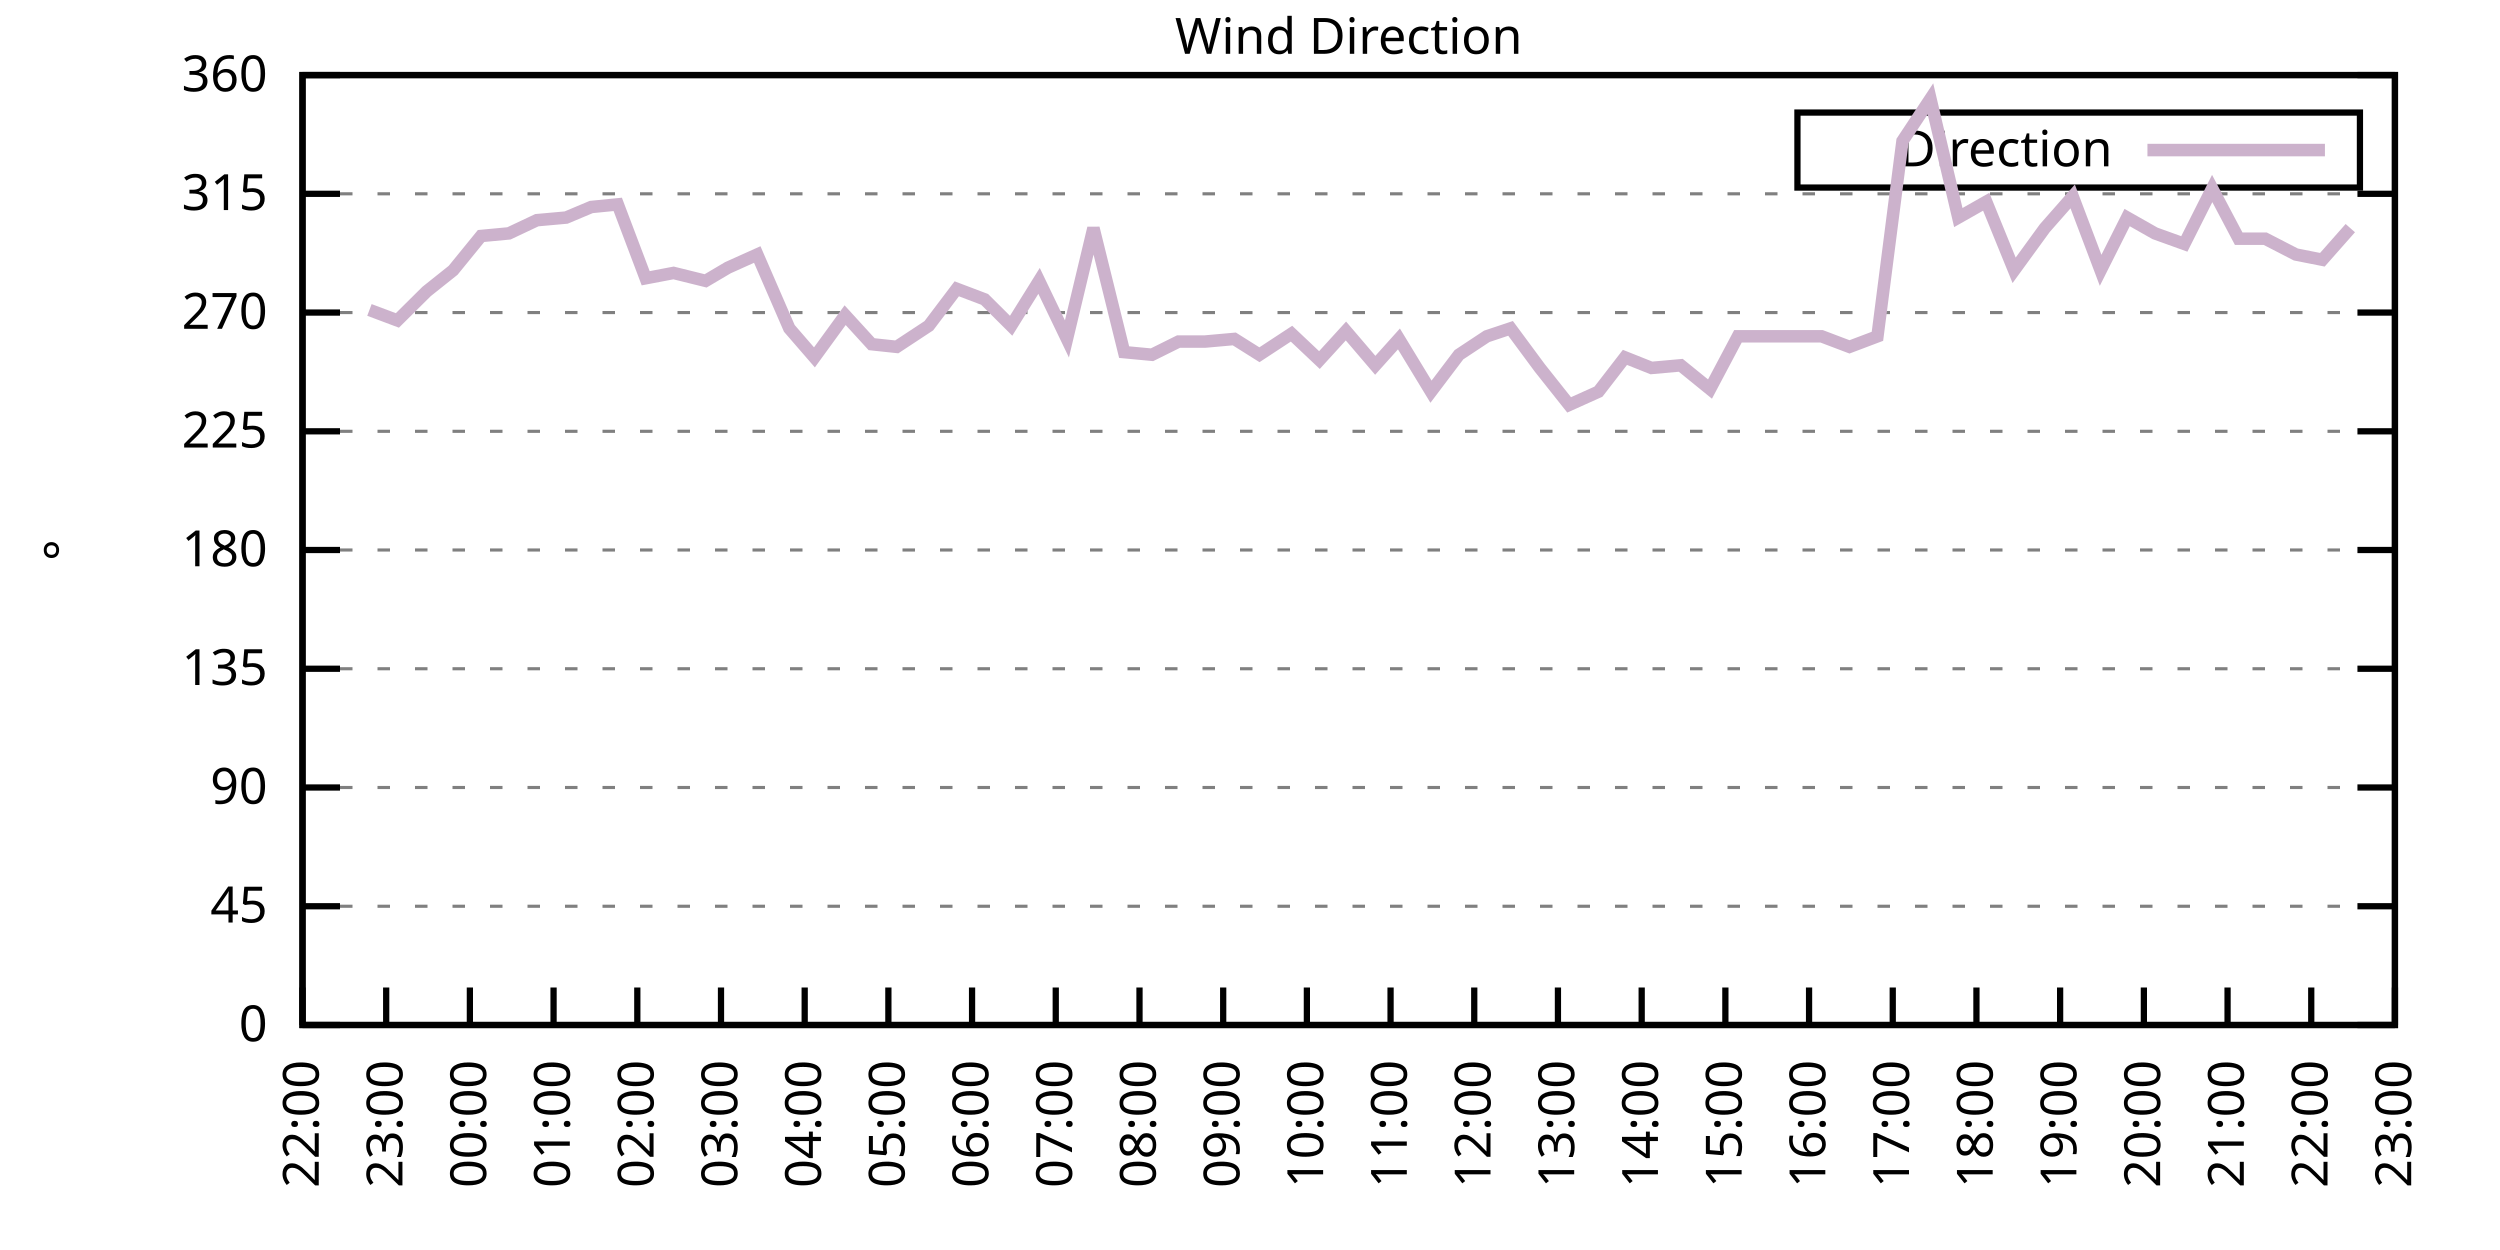
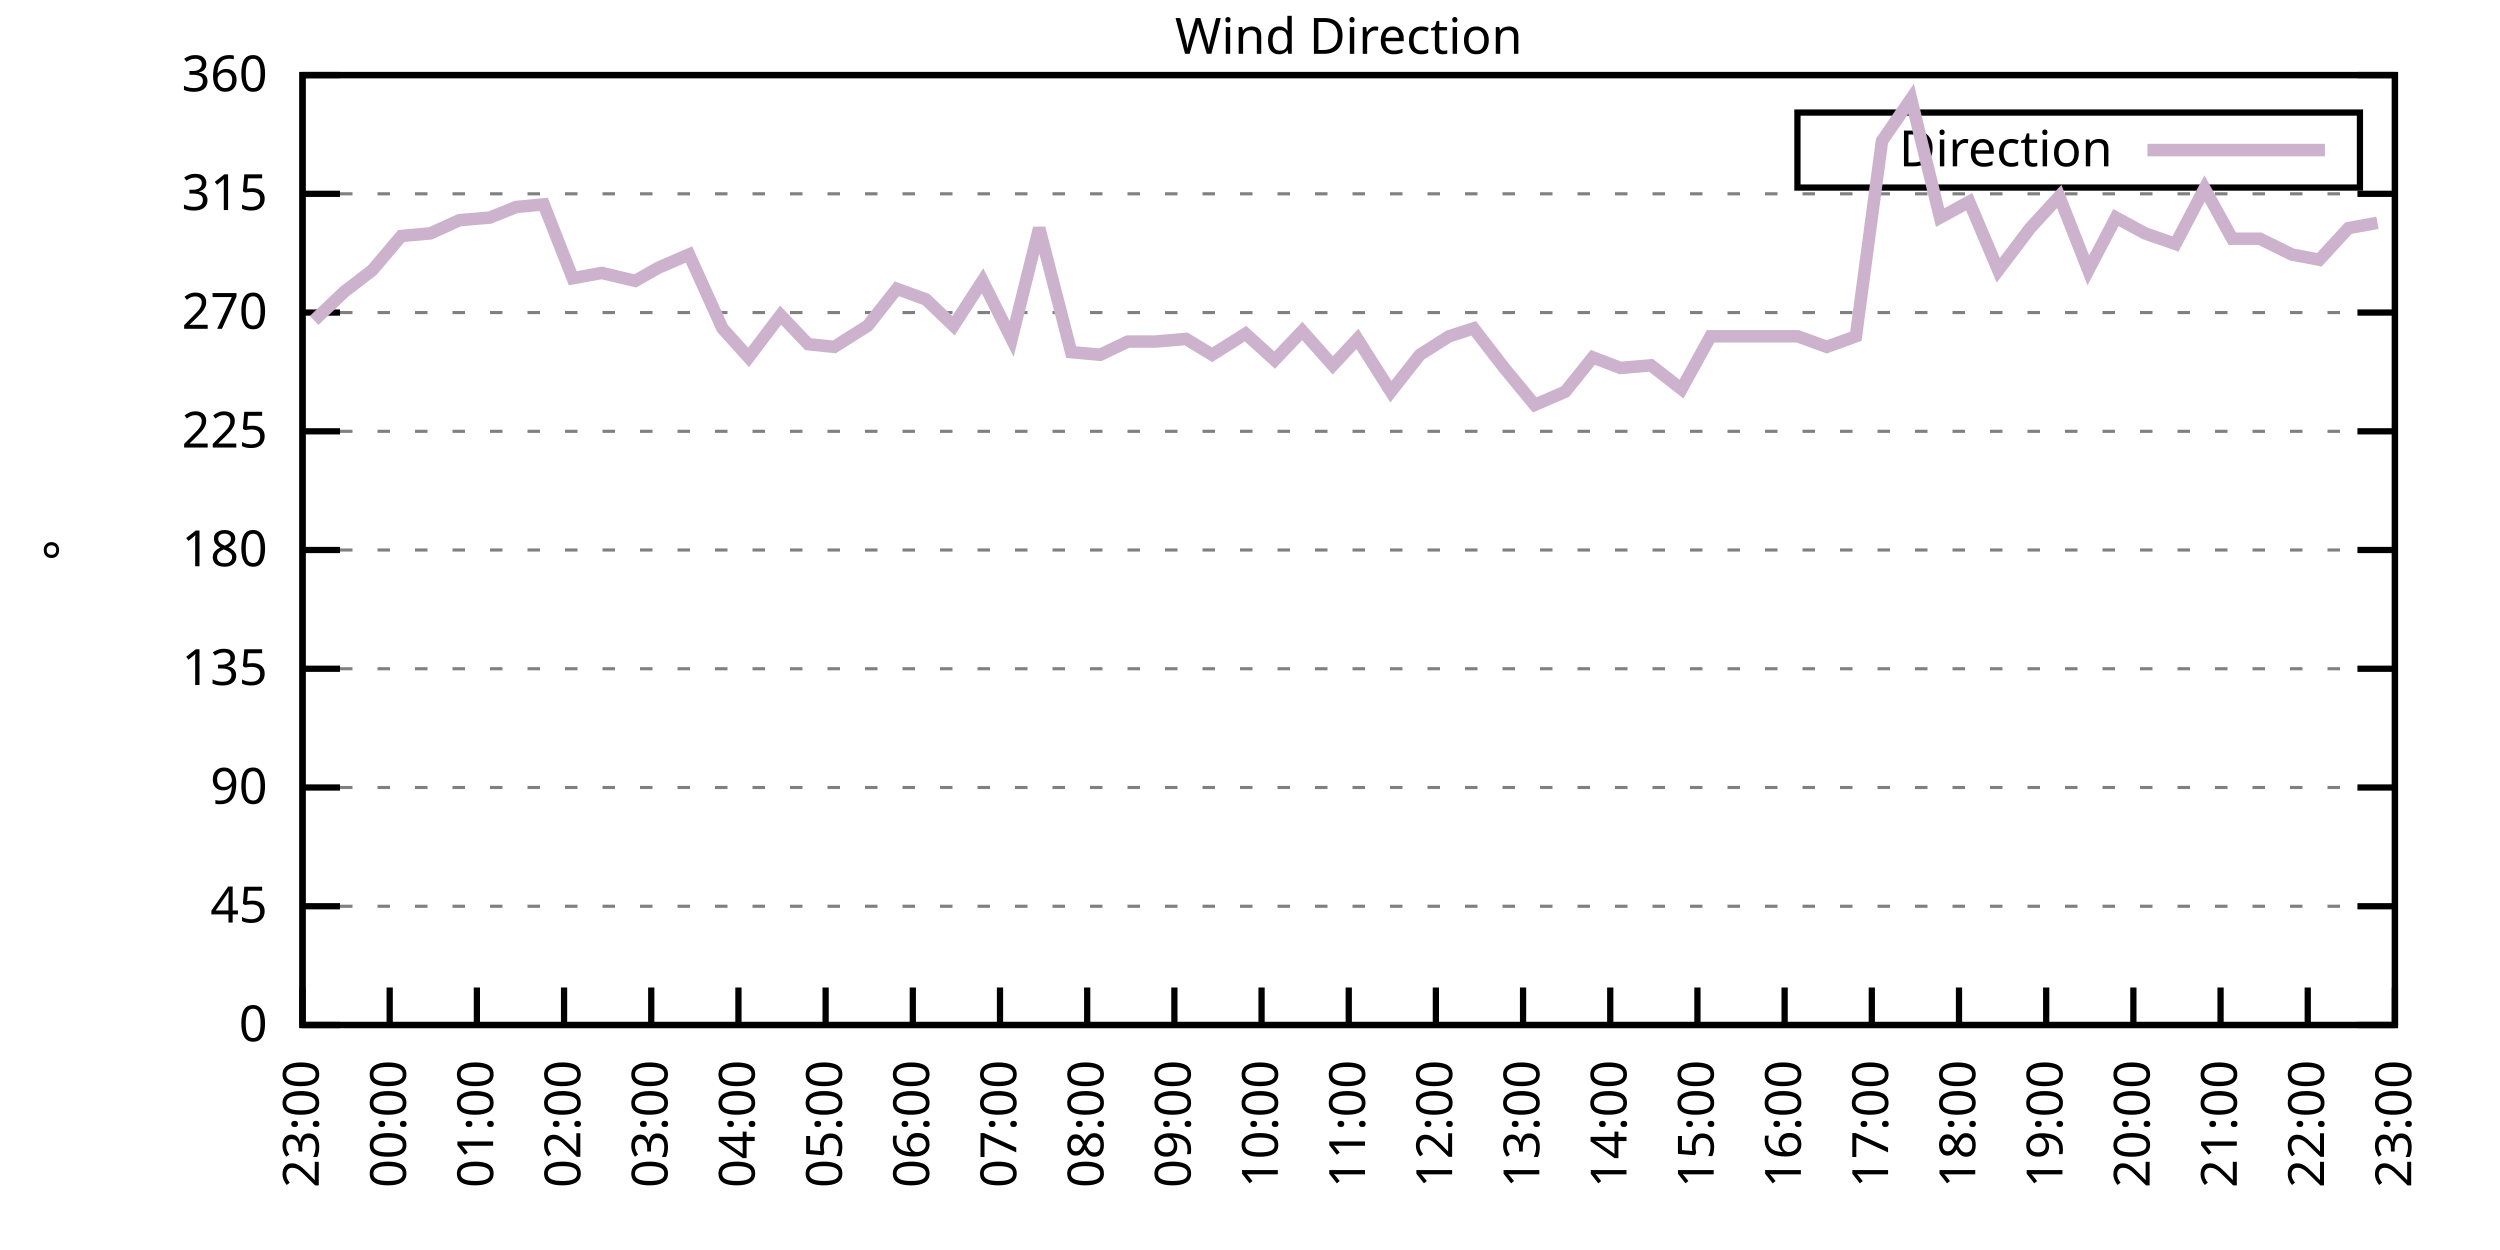
<svg xmlns="http://www.w3.org/2000/svg" xmlns:xlink="http://www.w3.org/1999/xlink" width="400" height="200" viewBox="0 0 400 200">
  <g id="gnuplot_canvas">
    <rect x="0" y="0" width="400" height="200" fill="none" />
    <defs>
      <circle id="gpDot" r="0.5" stroke-width="0.5" stroke="currentColor" />
      <path id="gpPt0" stroke-width="0.333" stroke="currentColor" d="M-1,0 h2 M0,-1 v2" />
      <path id="gpPt1" stroke-width="0.333" stroke="currentColor" d="M-1,-1 L1,1 M1,-1 L-1,1" />
      <path id="gpPt2" stroke-width="0.333" stroke="currentColor" d="M-1,0 L1,0 M0,-1 L0,1 M-1,-1 L1,1 M-1,1 L1,-1" />
      <rect id="gpPt3" stroke-width="0.333" stroke="currentColor" x="-1" y="-1" width="2" height="2" />
      <rect id="gpPt4" stroke-width="0.333" stroke="currentColor" fill="currentColor" x="-1" y="-1" width="2" height="2" />
      <circle id="gpPt5" stroke-width="0.333" stroke="currentColor" cx="0" cy="0" r="1" />
      <use xlink:href="#gpPt5" id="gpPt6" fill="currentColor" stroke="none" />
      <path id="gpPt7" stroke-width="0.333" stroke="currentColor" d="M0,-1.33 L-1.33,0.67 L1.33,0.67 z" />
      <use xlink:href="#gpPt7" id="gpPt8" fill="currentColor" stroke="none" />
      <use xlink:href="#gpPt7" id="gpPt9" stroke="currentColor" transform="rotate(180)" />
      <use xlink:href="#gpPt9" id="gpPt10" fill="currentColor" stroke="none" />
      <use xlink:href="#gpPt3" id="gpPt11" stroke="currentColor" transform="rotate(45)" />
      <use xlink:href="#gpPt11" id="gpPt12" fill="currentColor" stroke="none" />
      <path id="gpPt13" stroke-width="0.333" stroke="currentColor" d="M0,1.330 L1.265,0.411 L0.782,-1.067 L-0.782,-1.076 L-1.265,0.411 z" />
      <use xlink:href="#gpPt13" id="gpPt14" fill="currentColor" stroke="none" />
      <filter id="textbox" filterUnits="objectBoundingBox" x="0" y="0" height="1" width="1">
        <feFlood flood-color="white" flood-opacity="1" result="bgnd" />
        <feComposite in="SourceGraphic" in2="bgnd" operator="atop" />
      </filter>
      <filter id="greybox" filterUnits="objectBoundingBox" x="0" y="0" height="1" width="1">
        <feFlood flood-color="lightgrey" flood-opacity="1" result="grey" />
        <feComposite in="SourceGraphic" in2="grey" operator="atop" />
      </filter>
    </defs>
    <g fill="none" color="white" stroke="currentColor" stroke-width="1.00" stroke-linecap="butt" stroke-linejoin="miter">
</g>
    <g fill="none" color="black" stroke="currentColor" stroke-width="1.00" stroke-linecap="butt" stroke-linejoin="miter">
      <g stroke="none" shape-rendering="crispEdges">
        <polygon fill="rgb(255, 255, 255)" points="48.40,164.00 383.18,164.00 383.18,12.02 48.40,12.02 " />
      </g>
    </g>
    <g fill="none" color="black" stroke="currentColor" stroke-width="1.00" stroke-linecap="butt" stroke-linejoin="miter">
</g>
    <g fill="none" color="black" stroke="black" stroke-width="0.50" stroke-linecap="butt" stroke-linejoin="miter">
</g>
    <g fill="none" color="gray" stroke="currentColor" stroke-width="0.50" stroke-linecap="butt" stroke-linejoin="miter">
      <path stroke="gray" stroke-dasharray="2,4" class="gridline" d="M48.40,164.00 L383.19,164.00  " />
    </g>
    <g fill="none" color="gray" stroke="gray" stroke-width="1.00" stroke-linecap="butt" stroke-linejoin="miter">
</g>
    <g fill="none" color="black" stroke="currentColor" stroke-width="1.00" stroke-linecap="butt" stroke-linejoin="miter">
      <path stroke="black" d="M48.40,164.00 L54.40,164.00 M383.19,164.00 L377.19,164.00  " />
      <g transform="translate(42.80,166.60)" stroke="none" fill="black" font-family="Sans" font-size="8.00" text-anchor="end">
        <text>
          <tspan font-family="Sans"> 0</tspan>
        </text>
      </g>
    </g>
    <g fill="none" color="black" stroke="currentColor" stroke-width="1.00" stroke-linecap="butt" stroke-linejoin="miter">
</g>
    <g fill="none" color="black" stroke="black" stroke-width="0.50" stroke-linecap="butt" stroke-linejoin="miter">
</g>
    <g fill="none" color="gray" stroke="currentColor" stroke-width="0.50" stroke-linecap="butt" stroke-linejoin="miter">
      <path stroke="gray" stroke-dasharray="2,4" class="gridline" d="M48.40,145.00 L383.19,145.00  " />
    </g>
    <g fill="none" color="gray" stroke="gray" stroke-width="1.00" stroke-linecap="butt" stroke-linejoin="miter">
</g>
    <g fill="none" color="black" stroke="currentColor" stroke-width="1.00" stroke-linecap="butt" stroke-linejoin="miter">
      <path stroke="black" d="M48.40,145.00 L54.40,145.00 M383.19,145.00 L377.19,145.00  " />
      <g transform="translate(42.80,147.60)" stroke="none" fill="black" font-family="Sans" font-size="8.00" text-anchor="end">
        <text>
          <tspan font-family="Sans"> 45</tspan>
        </text>
      </g>
    </g>
    <g fill="none" color="black" stroke="currentColor" stroke-width="1.00" stroke-linecap="butt" stroke-linejoin="miter">
</g>
    <g fill="none" color="black" stroke="black" stroke-width="0.50" stroke-linecap="butt" stroke-linejoin="miter">
</g>
    <g fill="none" color="gray" stroke="currentColor" stroke-width="0.50" stroke-linecap="butt" stroke-linejoin="miter">
      <path stroke="gray" stroke-dasharray="2,4" class="gridline" d="M48.40,126.00 L383.19,126.00  " />
    </g>
    <g fill="none" color="gray" stroke="gray" stroke-width="1.00" stroke-linecap="butt" stroke-linejoin="miter">
</g>
    <g fill="none" color="black" stroke="currentColor" stroke-width="1.00" stroke-linecap="butt" stroke-linejoin="miter">
      <path stroke="black" d="M48.40,126.00 L54.40,126.00 M383.19,126.00 L377.19,126.00  " />
      <g transform="translate(42.80,128.60)" stroke="none" fill="black" font-family="Sans" font-size="8.00" text-anchor="end">
        <text>
          <tspan font-family="Sans"> 90</tspan>
        </text>
      </g>
    </g>
    <g fill="none" color="black" stroke="currentColor" stroke-width="1.00" stroke-linecap="butt" stroke-linejoin="miter">
</g>
    <g fill="none" color="black" stroke="black" stroke-width="0.50" stroke-linecap="butt" stroke-linejoin="miter">
</g>
    <g fill="none" color="gray" stroke="currentColor" stroke-width="0.50" stroke-linecap="butt" stroke-linejoin="miter">
      <path stroke="gray" stroke-dasharray="2,4" class="gridline" d="M48.40,107.00 L383.19,107.00  " />
    </g>
    <g fill="none" color="gray" stroke="gray" stroke-width="1.00" stroke-linecap="butt" stroke-linejoin="miter">
</g>
    <g fill="none" color="black" stroke="currentColor" stroke-width="1.00" stroke-linecap="butt" stroke-linejoin="miter">
      <path stroke="black" d="M48.40,107.00 L54.40,107.00 M383.19,107.00 L377.19,107.00  " />
      <g transform="translate(42.80,109.60)" stroke="none" fill="black" font-family="Sans" font-size="8.00" text-anchor="end">
        <text>
          <tspan font-family="Sans"> 135</tspan>
        </text>
      </g>
    </g>
    <g fill="none" color="black" stroke="currentColor" stroke-width="1.00" stroke-linecap="butt" stroke-linejoin="miter">
</g>
    <g fill="none" color="black" stroke="black" stroke-width="0.50" stroke-linecap="butt" stroke-linejoin="miter">
</g>
    <g fill="none" color="gray" stroke="currentColor" stroke-width="0.50" stroke-linecap="butt" stroke-linejoin="miter">
      <path stroke="gray" stroke-dasharray="2,4" class="gridline" d="M48.40,88.00 L383.19,88.00  " />
    </g>
    <g fill="none" color="gray" stroke="gray" stroke-width="1.00" stroke-linecap="butt" stroke-linejoin="miter">
</g>
    <g fill="none" color="black" stroke="currentColor" stroke-width="1.00" stroke-linecap="butt" stroke-linejoin="miter">
      <path stroke="black" d="M48.40,88.00 L54.40,88.00 M383.19,88.00 L377.19,88.00  " />
      <g transform="translate(42.80,90.60)" stroke="none" fill="black" font-family="Sans" font-size="8.00" text-anchor="end">
        <text>
          <tspan font-family="Sans"> 180</tspan>
        </text>
      </g>
    </g>
    <g fill="none" color="black" stroke="currentColor" stroke-width="1.00" stroke-linecap="butt" stroke-linejoin="miter">
</g>
    <g fill="none" color="black" stroke="black" stroke-width="0.50" stroke-linecap="butt" stroke-linejoin="miter">
</g>
    <g fill="none" color="gray" stroke="currentColor" stroke-width="0.50" stroke-linecap="butt" stroke-linejoin="miter">
      <path stroke="gray" stroke-dasharray="2,4" class="gridline" d="M48.40,69.01 L383.19,69.01  " />
    </g>
    <g fill="none" color="gray" stroke="gray" stroke-width="1.00" stroke-linecap="butt" stroke-linejoin="miter">
</g>
    <g fill="none" color="black" stroke="currentColor" stroke-width="1.00" stroke-linecap="butt" stroke-linejoin="miter">
      <path stroke="black" d="M48.40,69.01 L54.40,69.01 M383.19,69.01 L377.19,69.01  " />
      <g transform="translate(42.80,71.61)" stroke="none" fill="black" font-family="Sans" font-size="8.00" text-anchor="end">
        <text>
          <tspan font-family="Sans"> 225</tspan>
        </text>
      </g>
    </g>
    <g fill="none" color="black" stroke="currentColor" stroke-width="1.00" stroke-linecap="butt" stroke-linejoin="miter">
</g>
    <g fill="none" color="black" stroke="black" stroke-width="0.50" stroke-linecap="butt" stroke-linejoin="miter">
</g>
    <g fill="none" color="gray" stroke="currentColor" stroke-width="0.50" stroke-linecap="butt" stroke-linejoin="miter">
      <path stroke="gray" stroke-dasharray="2,4" class="gridline" d="M48.40,50.01 L383.19,50.01  " />
    </g>
    <g fill="none" color="gray" stroke="gray" stroke-width="1.00" stroke-linecap="butt" stroke-linejoin="miter">
</g>
    <g fill="none" color="black" stroke="currentColor" stroke-width="1.00" stroke-linecap="butt" stroke-linejoin="miter">
      <path stroke="black" d="M48.40,50.01 L54.40,50.01 M383.19,50.01 L377.19,50.01  " />
      <g transform="translate(42.80,52.61)" stroke="none" fill="black" font-family="Sans" font-size="8.00" text-anchor="end">
        <text>
          <tspan font-family="Sans"> 270</tspan>
        </text>
      </g>
    </g>
    <g fill="none" color="black" stroke="currentColor" stroke-width="1.00" stroke-linecap="butt" stroke-linejoin="miter">
</g>
    <g fill="none" color="black" stroke="black" stroke-width="0.50" stroke-linecap="butt" stroke-linejoin="miter">
</g>
    <g fill="none" color="gray" stroke="currentColor" stroke-width="0.50" stroke-linecap="butt" stroke-linejoin="miter">
      <path stroke="gray" stroke-dasharray="2,4" class="gridline" d="M48.40,31.01 L383.19,31.01  " />
    </g>
    <g fill="none" color="gray" stroke="gray" stroke-width="1.00" stroke-linecap="butt" stroke-linejoin="miter">
</g>
    <g fill="none" color="black" stroke="currentColor" stroke-width="1.00" stroke-linecap="butt" stroke-linejoin="miter">
      <path stroke="black" d="M48.40,31.01 L54.40,31.01 M383.19,31.01 L377.19,31.01  " />
      <g transform="translate(42.80,33.61)" stroke="none" fill="black" font-family="Sans" font-size="8.00" text-anchor="end">
        <text>
          <tspan font-family="Sans"> 315</tspan>
        </text>
      </g>
    </g>
    <g fill="none" color="black" stroke="currentColor" stroke-width="1.00" stroke-linecap="butt" stroke-linejoin="miter">
</g>
    <g fill="none" color="black" stroke="black" stroke-width="0.50" stroke-linecap="butt" stroke-linejoin="miter">
</g>
    <g fill="none" color="gray" stroke="currentColor" stroke-width="0.50" stroke-linecap="butt" stroke-linejoin="miter">
      <path stroke="gray" stroke-dasharray="2,4" class="gridline" d="M48.40,12.01 L383.19,12.01  " />
    </g>
    <g fill="none" color="gray" stroke="gray" stroke-width="1.00" stroke-linecap="butt" stroke-linejoin="miter">
</g>
    <g fill="none" color="black" stroke="currentColor" stroke-width="1.00" stroke-linecap="butt" stroke-linejoin="miter">
      <path stroke="black" d="M48.40,12.01 L54.40,12.01 M383.19,12.01 L377.19,12.01  " />
      <g transform="translate(42.80,14.61)" stroke="none" fill="black" font-family="Sans" font-size="8.00" text-anchor="end">
        <text>
          <tspan font-family="Sans"> 360</tspan>
        </text>
      </g>
    </g>
    <g fill="none" color="black" stroke="currentColor" stroke-width="1.00" stroke-linecap="butt" stroke-linejoin="miter">
      <path stroke="black" d="M48.40,164.00 L48.40,158.00  " />
      <g transform="translate(51.00,169.60) rotate(270.00)" stroke="none" fill="black" font-family="Sans" font-size="8.00" text-anchor="end">
        <text>
-           <tspan font-family="Sans">22:00</tspan>
-         </text>
-       </g>
-     </g>
-     <g fill="none" color="black" stroke="currentColor" stroke-width="1.00" stroke-linecap="butt" stroke-linejoin="miter">
-       <path stroke="black" d="M61.79,164.00 L61.79,158.00  " />
-       <g transform="translate(64.39,169.60) rotate(270.00)" stroke="none" fill="black" font-family="Sans" font-size="8.00" text-anchor="end">
-         <text>
          <tspan font-family="Sans">23:00</tspan>
        </text>
      </g>
    </g>
    <g fill="none" color="black" stroke="currentColor" stroke-width="1.00" stroke-linecap="butt" stroke-linejoin="miter">
-       <path stroke="black" d="M75.18,164.00 L75.18,158.00  " />
-       <g transform="translate(77.78,169.60) rotate(270.00)" stroke="none" fill="black" font-family="Sans" font-size="8.00" text-anchor="end">
+       <path stroke="black" d="M62.35,164.00 L62.35,158.00  " />
+       <g transform="translate(64.95,169.60) rotate(270.00)" stroke="none" fill="black" font-family="Sans" font-size="8.00" text-anchor="end">
        <text>
          <tspan font-family="Sans">00:00</tspan>
        </text>
      </g>
    </g>
    <g fill="none" color="black" stroke="currentColor" stroke-width="1.00" stroke-linecap="butt" stroke-linejoin="miter">
-       <path stroke="black" d="M88.57,164.00 L88.57,158.00  " />
-       <g transform="translate(91.17,169.60) rotate(270.00)" stroke="none" fill="black" font-family="Sans" font-size="8.00" text-anchor="end">
+       <path stroke="black" d="M76.30,164.00 L76.30,158.00  " />
+       <g transform="translate(78.90,169.60) rotate(270.00)" stroke="none" fill="black" font-family="Sans" font-size="8.00" text-anchor="end">
        <text>
          <tspan font-family="Sans">01:00</tspan>
        </text>
      </g>
    </g>
    <g fill="none" color="black" stroke="currentColor" stroke-width="1.00" stroke-linecap="butt" stroke-linejoin="miter">
-       <path stroke="black" d="M101.97,164.00 L101.97,158.00  " />
-       <g transform="translate(104.57,169.60) rotate(270.00)" stroke="none" fill="black" font-family="Sans" font-size="8.00" text-anchor="end">
+       <path stroke="black" d="M90.25,164.00 L90.25,158.00  " />
+       <g transform="translate(92.85,169.60) rotate(270.00)" stroke="none" fill="black" font-family="Sans" font-size="8.00" text-anchor="end">
        <text>
          <tspan font-family="Sans">02:00</tspan>
        </text>
      </g>
    </g>
    <g fill="none" color="black" stroke="currentColor" stroke-width="1.00" stroke-linecap="butt" stroke-linejoin="miter">
-       <path stroke="black" d="M115.36,164.00 L115.36,158.00  " />
-       <g transform="translate(117.96,169.60) rotate(270.00)" stroke="none" fill="black" font-family="Sans" font-size="8.00" text-anchor="end">
+       <path stroke="black" d="M104.20,164.00 L104.20,158.00  " />
+       <g transform="translate(106.80,169.60) rotate(270.00)" stroke="none" fill="black" font-family="Sans" font-size="8.00" text-anchor="end">
        <text>
          <tspan font-family="Sans">03:00</tspan>
        </text>
      </g>
    </g>
    <g fill="none" color="black" stroke="currentColor" stroke-width="1.00" stroke-linecap="butt" stroke-linejoin="miter">
-       <path stroke="black" d="M128.75,164.00 L128.75,158.00  " />
-       <g transform="translate(131.35,169.60) rotate(270.00)" stroke="none" fill="black" font-family="Sans" font-size="8.00" text-anchor="end">
+       <path stroke="black" d="M118.15,164.00 L118.15,158.00  " />
+       <g transform="translate(120.75,169.60) rotate(270.00)" stroke="none" fill="black" font-family="Sans" font-size="8.00" text-anchor="end">
        <text>
          <tspan font-family="Sans">04:00</tspan>
        </text>
      </g>
    </g>
    <g fill="none" color="black" stroke="currentColor" stroke-width="1.00" stroke-linecap="butt" stroke-linejoin="miter">
-       <path stroke="black" d="M142.14,164.00 L142.14,158.00  " />
-       <g transform="translate(144.74,169.60) rotate(270.00)" stroke="none" fill="black" font-family="Sans" font-size="8.00" text-anchor="end">
+       <path stroke="black" d="M132.10,164.00 L132.10,158.00  " />
+       <g transform="translate(134.70,169.60) rotate(270.00)" stroke="none" fill="black" font-family="Sans" font-size="8.00" text-anchor="end">
        <text>
          <tspan font-family="Sans">05:00</tspan>
        </text>
      </g>
    </g>
    <g fill="none" color="black" stroke="currentColor" stroke-width="1.00" stroke-linecap="butt" stroke-linejoin="miter">
-       <path stroke="black" d="M155.53,164.00 L155.53,158.00  " />
-       <g transform="translate(158.13,169.60) rotate(270.00)" stroke="none" fill="black" font-family="Sans" font-size="8.00" text-anchor="end">
+       <path stroke="black" d="M146.05,164.00 L146.05,158.00  " />
+       <g transform="translate(148.65,169.60) rotate(270.00)" stroke="none" fill="black" font-family="Sans" font-size="8.00" text-anchor="end">
        <text>
          <tspan font-family="Sans">06:00</tspan>
        </text>
      </g>
    </g>
    <g fill="none" color="black" stroke="currentColor" stroke-width="1.00" stroke-linecap="butt" stroke-linejoin="miter">
-       <path stroke="black" d="M168.92,164.00 L168.92,158.00  " />
-       <g transform="translate(171.52,169.60) rotate(270.00)" stroke="none" fill="black" font-family="Sans" font-size="8.00" text-anchor="end">
+       <path stroke="black" d="M160.00,164.00 L160.00,158.00  " />
+       <g transform="translate(162.60,169.60) rotate(270.00)" stroke="none" fill="black" font-family="Sans" font-size="8.00" text-anchor="end">
        <text>
          <tspan font-family="Sans">07:00</tspan>
        </text>
      </g>
    </g>
    <g fill="none" color="black" stroke="currentColor" stroke-width="1.00" stroke-linecap="butt" stroke-linejoin="miter">
-       <path stroke="black" d="M182.32,164.00 L182.32,158.00  " />
-       <g transform="translate(184.92,169.60) rotate(270.00)" stroke="none" fill="black" font-family="Sans" font-size="8.00" text-anchor="end">
+       <path stroke="black" d="M173.95,164.00 L173.95,158.00  " />
+       <g transform="translate(176.55,169.60) rotate(270.00)" stroke="none" fill="black" font-family="Sans" font-size="8.00" text-anchor="end">
        <text>
          <tspan font-family="Sans">08:00</tspan>
        </text>
      </g>
    </g>
    <g fill="none" color="black" stroke="currentColor" stroke-width="1.00" stroke-linecap="butt" stroke-linejoin="miter">
-       <path stroke="black" d="M195.71,164.00 L195.71,158.00  " />
-       <g transform="translate(198.31,169.60) rotate(270.00)" stroke="none" fill="black" font-family="Sans" font-size="8.00" text-anchor="end">
+       <path stroke="black" d="M187.90,164.00 L187.90,158.00  " />
+       <g transform="translate(190.50,169.60) rotate(270.00)" stroke="none" fill="black" font-family="Sans" font-size="8.00" text-anchor="end">
        <text>
          <tspan font-family="Sans">09:00</tspan>
        </text>
      </g>
    </g>
    <g fill="none" color="black" stroke="currentColor" stroke-width="1.00" stroke-linecap="butt" stroke-linejoin="miter">
-       <path stroke="black" d="M209.10,164.00 L209.10,158.00  " />
-       <g transform="translate(211.70,169.60) rotate(270.00)" stroke="none" fill="black" font-family="Sans" font-size="8.00" text-anchor="end">
+       <path stroke="black" d="M201.85,164.00 L201.85,158.00  " />
+       <g transform="translate(204.45,169.60) rotate(270.00)" stroke="none" fill="black" font-family="Sans" font-size="8.00" text-anchor="end">
        <text>
          <tspan font-family="Sans">10:00</tspan>
        </text>
      </g>
    </g>
    <g fill="none" color="black" stroke="currentColor" stroke-width="1.00" stroke-linecap="butt" stroke-linejoin="miter">
-       <path stroke="black" d="M222.49,164.00 L222.49,158.00  " />
-       <g transform="translate(225.09,169.60) rotate(270.00)" stroke="none" fill="black" font-family="Sans" font-size="8.00" text-anchor="end">
+       <path stroke="black" d="M215.80,164.00 L215.80,158.00  " />
+       <g transform="translate(218.40,169.60) rotate(270.00)" stroke="none" fill="black" font-family="Sans" font-size="8.00" text-anchor="end">
        <text>
          <tspan font-family="Sans">11:00</tspan>
        </text>
      </g>
    </g>
    <g fill="none" color="black" stroke="currentColor" stroke-width="1.00" stroke-linecap="butt" stroke-linejoin="miter">
-       <path stroke="black" d="M235.88,164.00 L235.88,158.00  " />
-       <g transform="translate(238.48,169.60) rotate(270.00)" stroke="none" fill="black" font-family="Sans" font-size="8.00" text-anchor="end">
+       <path stroke="black" d="M229.74,164.00 L229.74,158.00  " />
+       <g transform="translate(232.34,169.60) rotate(270.00)" stroke="none" fill="black" font-family="Sans" font-size="8.00" text-anchor="end">
        <text>
          <tspan font-family="Sans">12:00</tspan>
        </text>
      </g>
    </g>
    <g fill="none" color="black" stroke="currentColor" stroke-width="1.00" stroke-linecap="butt" stroke-linejoin="miter">
-       <path stroke="black" d="M249.27,164.00 L249.27,158.00  " />
-       <g transform="translate(251.87,169.60) rotate(270.00)" stroke="none" fill="black" font-family="Sans" font-size="8.00" text-anchor="end">
+       <path stroke="black" d="M243.69,164.00 L243.69,158.00  " />
+       <g transform="translate(246.29,169.60) rotate(270.00)" stroke="none" fill="black" font-family="Sans" font-size="8.00" text-anchor="end">
        <text>
          <tspan font-family="Sans">13:00</tspan>
        </text>
      </g>
    </g>
    <g fill="none" color="black" stroke="currentColor" stroke-width="1.00" stroke-linecap="butt" stroke-linejoin="miter">
-       <path stroke="black" d="M262.67,164.00 L262.67,158.00  " />
-       <g transform="translate(265.27,169.60) rotate(270.00)" stroke="none" fill="black" font-family="Sans" font-size="8.00" text-anchor="end">
+       <path stroke="black" d="M257.64,164.00 L257.64,158.00  " />
+       <g transform="translate(260.24,169.60) rotate(270.00)" stroke="none" fill="black" font-family="Sans" font-size="8.00" text-anchor="end">
        <text>
          <tspan font-family="Sans">14:00</tspan>
        </text>
      </g>
    </g>
    <g fill="none" color="black" stroke="currentColor" stroke-width="1.00" stroke-linecap="butt" stroke-linejoin="miter">
-       <path stroke="black" d="M276.06,164.00 L276.06,158.00  " />
-       <g transform="translate(278.66,169.60) rotate(270.00)" stroke="none" fill="black" font-family="Sans" font-size="8.00" text-anchor="end">
+       <path stroke="black" d="M271.59,164.00 L271.59,158.00  " />
+       <g transform="translate(274.19,169.60) rotate(270.00)" stroke="none" fill="black" font-family="Sans" font-size="8.00" text-anchor="end">
        <text>
          <tspan font-family="Sans">15:00</tspan>
        </text>
      </g>
    </g>
    <g fill="none" color="black" stroke="currentColor" stroke-width="1.00" stroke-linecap="butt" stroke-linejoin="miter">
-       <path stroke="black" d="M289.45,164.00 L289.45,158.00  " />
-       <g transform="translate(292.05,169.60) rotate(270.00)" stroke="none" fill="black" font-family="Sans" font-size="8.00" text-anchor="end">
+       <path stroke="black" d="M285.54,164.00 L285.54,158.00  " />
+       <g transform="translate(288.14,169.60) rotate(270.00)" stroke="none" fill="black" font-family="Sans" font-size="8.00" text-anchor="end">
        <text>
          <tspan font-family="Sans">16:00</tspan>
        </text>
      </g>
    </g>
    <g fill="none" color="black" stroke="currentColor" stroke-width="1.00" stroke-linecap="butt" stroke-linejoin="miter">
-       <path stroke="black" d="M302.84,164.00 L302.84,158.00  " />
-       <g transform="translate(305.44,169.60) rotate(270.00)" stroke="none" fill="black" font-family="Sans" font-size="8.00" text-anchor="end">
+       <path stroke="black" d="M299.49,164.00 L299.49,158.00  " />
+       <g transform="translate(302.09,169.60) rotate(270.00)" stroke="none" fill="black" font-family="Sans" font-size="8.00" text-anchor="end">
        <text>
          <tspan font-family="Sans">17:00</tspan>
        </text>
      </g>
    </g>
    <g fill="none" color="black" stroke="currentColor" stroke-width="1.00" stroke-linecap="butt" stroke-linejoin="miter">
-       <path stroke="black" d="M316.23,164.00 L316.23,158.00  " />
-       <g transform="translate(318.83,169.60) rotate(270.00)" stroke="none" fill="black" font-family="Sans" font-size="8.00" text-anchor="end">
+       <path stroke="black" d="M313.44,164.00 L313.44,158.00  " />
+       <g transform="translate(316.04,169.60) rotate(270.00)" stroke="none" fill="black" font-family="Sans" font-size="8.00" text-anchor="end">
        <text>
          <tspan font-family="Sans">18:00</tspan>
        </text>
      </g>
    </g>
    <g fill="none" color="black" stroke="currentColor" stroke-width="1.00" stroke-linecap="butt" stroke-linejoin="miter">
-       <path stroke="black" d="M329.62,164.00 L329.62,158.00  " />
-       <g transform="translate(332.22,169.60) rotate(270.00)" stroke="none" fill="black" font-family="Sans" font-size="8.00" text-anchor="end">
+       <path stroke="black" d="M327.39,164.00 L327.39,158.00  " />
+       <g transform="translate(329.99,169.60) rotate(270.00)" stroke="none" fill="black" font-family="Sans" font-size="8.00" text-anchor="end">
        <text>
          <tspan font-family="Sans">19:00</tspan>
        </text>
      </g>
    </g>
    <g fill="none" color="black" stroke="currentColor" stroke-width="1.00" stroke-linecap="butt" stroke-linejoin="miter">
-       <path stroke="black" d="M343.02,164.00 L343.02,158.00  " />
-       <g transform="translate(345.62,169.60) rotate(270.00)" stroke="none" fill="black" font-family="Sans" font-size="8.00" text-anchor="end">
+       <path stroke="black" d="M341.34,164.00 L341.34,158.00  " />
+       <g transform="translate(343.94,169.60) rotate(270.00)" stroke="none" fill="black" font-family="Sans" font-size="8.00" text-anchor="end">
        <text>
          <tspan font-family="Sans">20:00</tspan>
        </text>
      </g>
    </g>
    <g fill="none" color="black" stroke="currentColor" stroke-width="1.00" stroke-linecap="butt" stroke-linejoin="miter">
-       <path stroke="black" d="M356.41,164.00 L356.41,158.00  " />
-       <g transform="translate(359.01,169.60) rotate(270.00)" stroke="none" fill="black" font-family="Sans" font-size="8.00" text-anchor="end">
+       <path stroke="black" d="M355.29,164.00 L355.29,158.00  " />
+       <g transform="translate(357.89,169.60) rotate(270.00)" stroke="none" fill="black" font-family="Sans" font-size="8.00" text-anchor="end">
        <text>
          <tspan font-family="Sans">21:00</tspan>
        </text>
      </g>
    </g>
    <g fill="none" color="black" stroke="currentColor" stroke-width="1.00" stroke-linecap="butt" stroke-linejoin="miter">
-       <path stroke="black" d="M369.80,164.00 L369.80,158.00  " />
-       <g transform="translate(372.40,169.60) rotate(270.00)" stroke="none" fill="black" font-family="Sans" font-size="8.00" text-anchor="end">
+       <path stroke="black" d="M369.24,164.00 L369.24,158.00  " />
+       <g transform="translate(371.84,169.60) rotate(270.00)" stroke="none" fill="black" font-family="Sans" font-size="8.00" text-anchor="end">
        <text>
          <tspan font-family="Sans">22:00</tspan>
        </text>
      </g>
    </g>
    <g fill="none" color="black" stroke="currentColor" stroke-width="1.00" stroke-linecap="butt" stroke-linejoin="miter">
      <path stroke="black" d="M383.19,164.00 L383.19,158.00  " />
      <g transform="translate(385.79,169.60) rotate(270.00)" stroke="none" fill="black" font-family="Sans" font-size="8.00" text-anchor="end">
        <text>
          <tspan font-family="Sans">23:00</tspan>
        </text>
      </g>
    </g>
    <g fill="none" color="black" stroke="currentColor" stroke-width="1.00" stroke-linecap="butt" stroke-linejoin="miter">
</g>
    <g fill="none" color="black" stroke="currentColor" stroke-width="1.00" stroke-linecap="butt" stroke-linejoin="miter">
      <path stroke="black" d="M48.40,12.01 L48.40,164.00 L383.19,164.00 L383.19,12.01 L48.40,12.01 Z  " />
    </g>
    <g fill="none" color="black" stroke="currentColor" stroke-width="1.00" stroke-linecap="butt" stroke-linejoin="miter">
</g>
    <g fill="none" color="black" stroke="currentColor" stroke-width="1.00" stroke-linecap="butt" stroke-linejoin="miter">
      <path stroke="black" d="M287.59,30.01 L287.59,18.01 L377.59,18.01 L377.59,30.01 L287.59,30.01 Z  " />
    </g>
    <g id="Wind_direction_plot_1">
      <g fill="none" color="white" stroke="black" stroke-width="2.00" stroke-linecap="butt" stroke-linejoin="miter">
</g>
      <g fill="none" color="black" stroke="currentColor" stroke-width="2.00" stroke-linecap="butt" stroke-linejoin="miter">
        <g transform="translate(337.99,26.61)" stroke="none" fill="black" font-family="Sans" font-size="8.00" text-anchor="end">
          <text>
            <tspan font-family="Sans">Direction</tspan>
          </text>
        </g>
      </g>
      <g fill="none" color="black" stroke="currentColor" stroke-width="2.00" stroke-linecap="butt" stroke-linejoin="miter">
-         <path stroke="rgb(204, 178, 204)" d="M343.59,24.01 L371.99,24.01 M59.11,49.59 L63.58,51.27 L68.26,46.63 L72.50,43.25 L76.97,37.76 L81.43,37.34   L85.90,35.23 L90.58,34.81 L94.60,33.12 L98.84,32.70 L103.31,44.52 L107.77,43.67 L112.90,44.94 L116.47,42.83   L121.16,40.72 L126.29,52.54 L130.31,57.18 L135.22,50.43 L139.46,55.07 L143.48,55.50 L148.61,52.12 L153.08,46.21   L157.54,47.90 L161.78,52.12 L166.25,44.94 L170.71,54.23 L174.95,36.50 L179.86,56.34 L184.32,56.76 L188.57,54.65   L192.81,54.65 L197.49,54.23 L201.51,56.76 L206.64,53.39 L211.11,57.61 L215.35,52.96 L220.04,58.45 L223.83,54.23   L228.96,62.67 L233.43,56.76 L237.89,53.81 L241.69,52.54 L246.37,58.87 L251.06,64.78 L255.75,62.67 L259.99,57.18   L264.23,58.87 L268.92,58.45 L273.60,62.25 L278.07,53.81 L282.31,53.81 L286.99,53.81 L291.46,53.81 L295.92,55.50   L300.39,53.81 L304.40,22.56 L308.87,15.81 L313.33,34.81 L317.79,32.28 L322.26,43.25 L327.17,36.50 L331.63,31.43   L336.10,43.25 L340.34,34.81 L344.80,37.34 L349.49,39.03 L353.95,30.16 L358.19,38.19 L362.43,38.19 L367.34,40.72   L371.58,41.56 L376.05,36.50  " />
+         <path stroke="rgb(204, 178, 204)" d="M343.59,24.01 L371.99,24.01 M50.26,51.27 L55.14,46.63 L59.56,43.25 L64.21,37.76 L68.86,37.34 L73.51,35.23   L78.39,34.81 L82.58,33.12 L86.99,32.70 L91.64,44.52 L96.29,43.67 L101.64,44.94 L105.36,42.83 L110.24,40.72   L115.59,52.54 L119.78,57.18 L124.89,50.43 L129.31,55.07 L133.49,55.50 L138.84,52.12 L143.49,46.21 L148.14,47.90   L152.56,52.12 L157.21,44.94 L161.86,54.23 L166.27,36.50 L171.39,56.34 L176.04,56.76 L180.46,54.65 L184.87,54.65   L189.76,54.23 L193.94,56.76 L199.29,53.39 L203.94,57.61 L208.36,52.96 L213.24,58.45 L217.19,54.23 L222.54,62.67   L227.19,56.76 L231.84,53.81 L235.79,52.54 L240.67,58.87 L245.55,64.78 L250.44,62.67 L254.85,57.18 L259.27,58.87   L264.15,58.45 L269.04,62.25 L273.69,53.81 L278.10,53.81 L282.99,53.81 L287.64,53.81 L292.29,55.50 L296.94,53.81   L301.12,22.56 L305.77,15.81 L310.42,34.81 L315.07,32.28 L319.72,43.25 L324.83,36.50 L329.48,31.43 L334.13,43.25   L338.55,34.81 L343.20,37.34 L348.08,39.03 L352.73,30.16 L357.15,38.19 L361.57,38.19 L366.68,40.72 L371.10,41.56   L375.75,36.50 L380.40,35.65  " />
      </g>
    </g>
    <g fill="none" color="black" stroke="currentColor" stroke-width="2.00" stroke-linecap="butt" stroke-linejoin="miter">
</g>
    <g fill="none" color="black" stroke="black" stroke-width="1.00" stroke-linecap="butt" stroke-linejoin="miter">
</g>
    <g fill="none" color="black" stroke="currentColor" stroke-width="1.00" stroke-linecap="butt" stroke-linejoin="miter">
      <path stroke="black" d="M48.40,12.01 L48.40,164.00 L383.19,164.00 L383.19,12.01 L48.40,12.01 Z  " />
      <g transform="translate(12.80,88.01) rotate(270.00)" stroke="none" fill="black" font-family="Sans" font-size="8.00" text-anchor="middle">
        <text>
          <tspan font-family="Sans">°</tspan>
        </text>
      </g>
    </g>
    <g fill="none" color="black" stroke="currentColor" stroke-width="1.00" stroke-linecap="butt" stroke-linejoin="miter">
</g>
    <g fill="none" color="black" stroke="currentColor" stroke-width="1.00" stroke-linecap="butt" stroke-linejoin="miter">
      <g transform="translate(215.79,8.61)" stroke="none" fill="black" font-family="Sans" font-size="8.00" text-anchor="middle">
        <text>
          <tspan font-family="Sans">Wind Direction</tspan>
        </text>
      </g>
    </g>
    <g fill="none" color="black" stroke="currentColor" stroke-width="1.00" stroke-linecap="butt" stroke-linejoin="miter">
</g>
  </g>
</svg>
